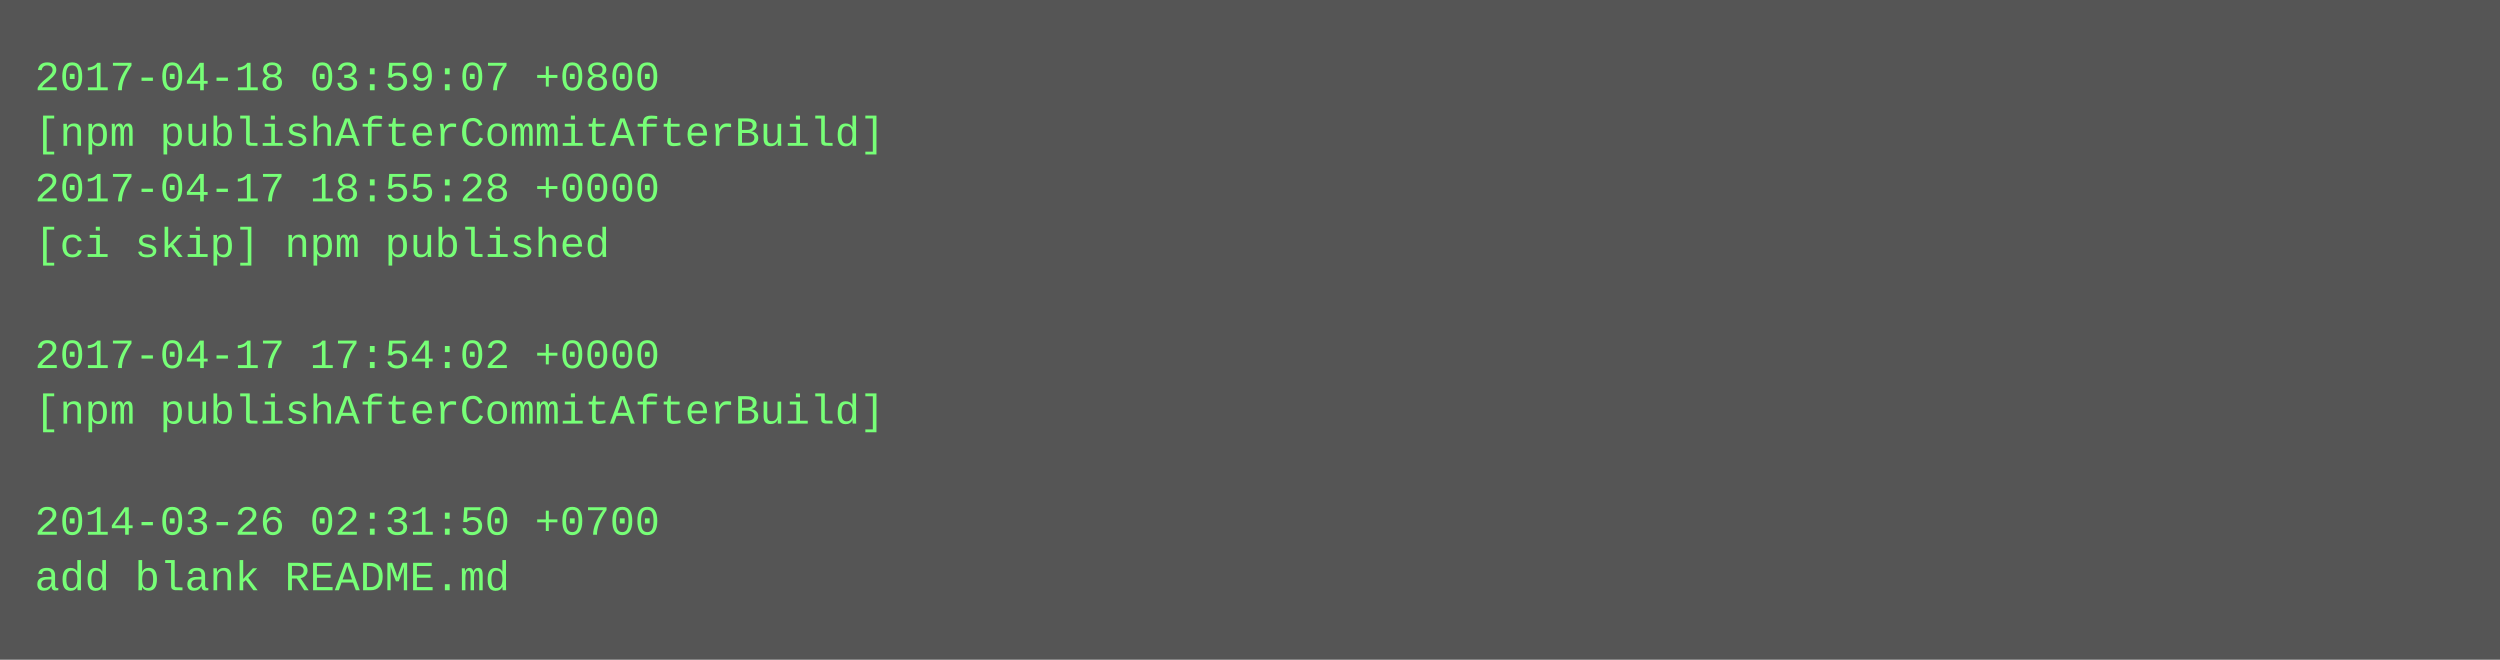
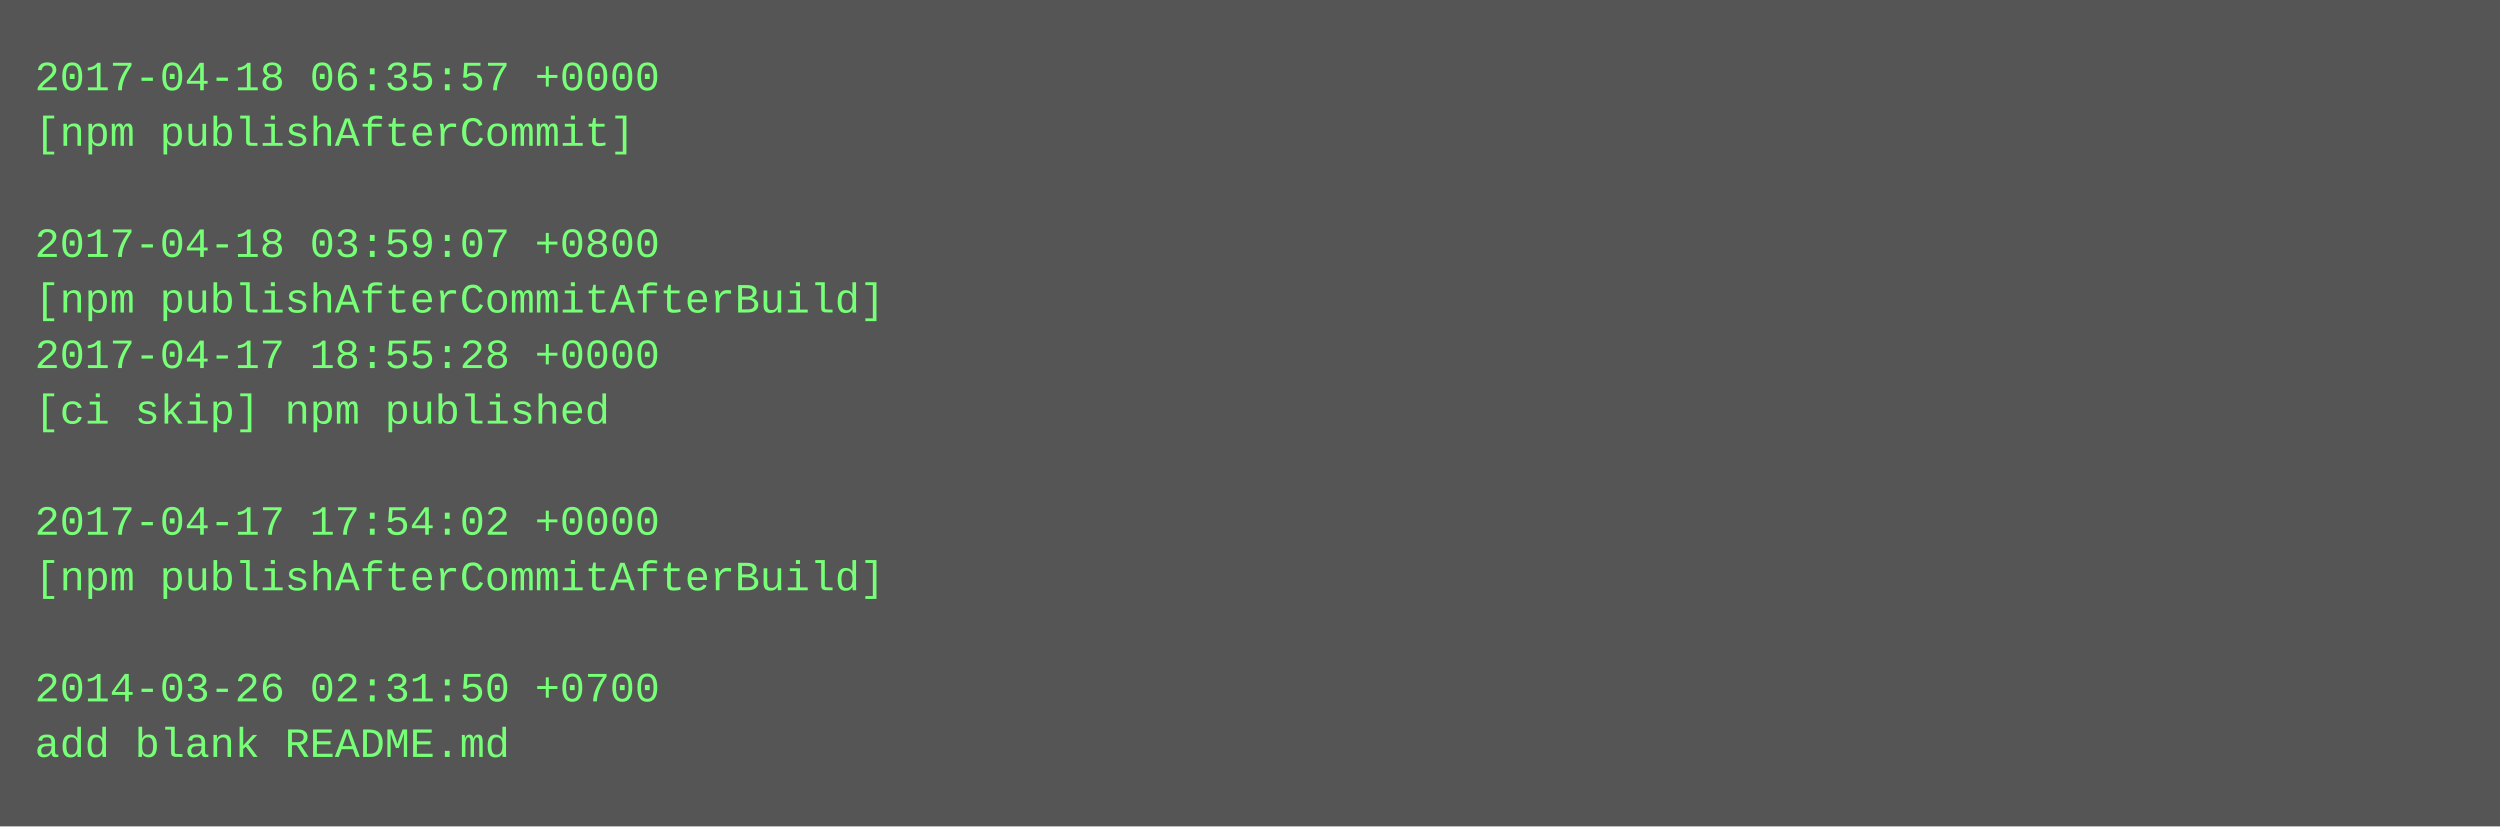
- <svg xmlns="http://www.w3.org/2000/svg" height="190" width="720">
-   <rect height="190" fill="#555" width="720" />
+ <svg xmlns="http://www.w3.org/2000/svg" height="238" width="720">
+   <rect height="238" fill="#555" width="720" />
  <text fill="#7f7" font-family="Courier New" font-size="12" xml:space="preserve">
-     <tspan x="10" y="26">2017-04-18 03:59:07 +0800</tspan>
-     <tspan x="10" y="42">[npm publishAfterCommitAfterBuild]</tspan>
-     <tspan x="10" y="58">2017-04-17 18:55:28 +0000</tspan>
-     <tspan x="10" y="74">[ci skip] npm published</tspan>
-     <tspan x="10" y="90" />
-     <tspan x="10" y="106">2017-04-17 17:54:02 +0000</tspan>
-     <tspan x="10" y="122">[npm publishAfterCommitAfterBuild]</tspan>
+     <tspan x="10" y="26">2017-04-18 06:35:57 +0000</tspan>
+     <tspan x="10" y="42">[npm publishAfterCommit]</tspan>
+     <tspan x="10" y="58" />
+     <tspan x="10" y="74">2017-04-18 03:59:07 +0800</tspan>
+     <tspan x="10" y="90">[npm publishAfterCommitAfterBuild]</tspan>
+     <tspan x="10" y="106">2017-04-17 18:55:28 +0000</tspan>
+     <tspan x="10" y="122">[ci skip] npm published</tspan>
    <tspan x="10" y="138" />
-     <tspan x="10" y="154">2014-03-26 02:31:50 +0700</tspan>
-     <tspan x="10" y="170">add blank README.md</tspan>
+     <tspan x="10" y="154">2017-04-17 17:54:02 +0000</tspan>
+     <tspan x="10" y="170">[npm publishAfterCommitAfterBuild]</tspan>
+     <tspan x="10" y="186" />
+     <tspan x="10" y="202">2014-03-26 02:31:50 +0700</tspan>
+     <tspan x="10" y="218">add blank README.md</tspan>
  </text>
</svg>
